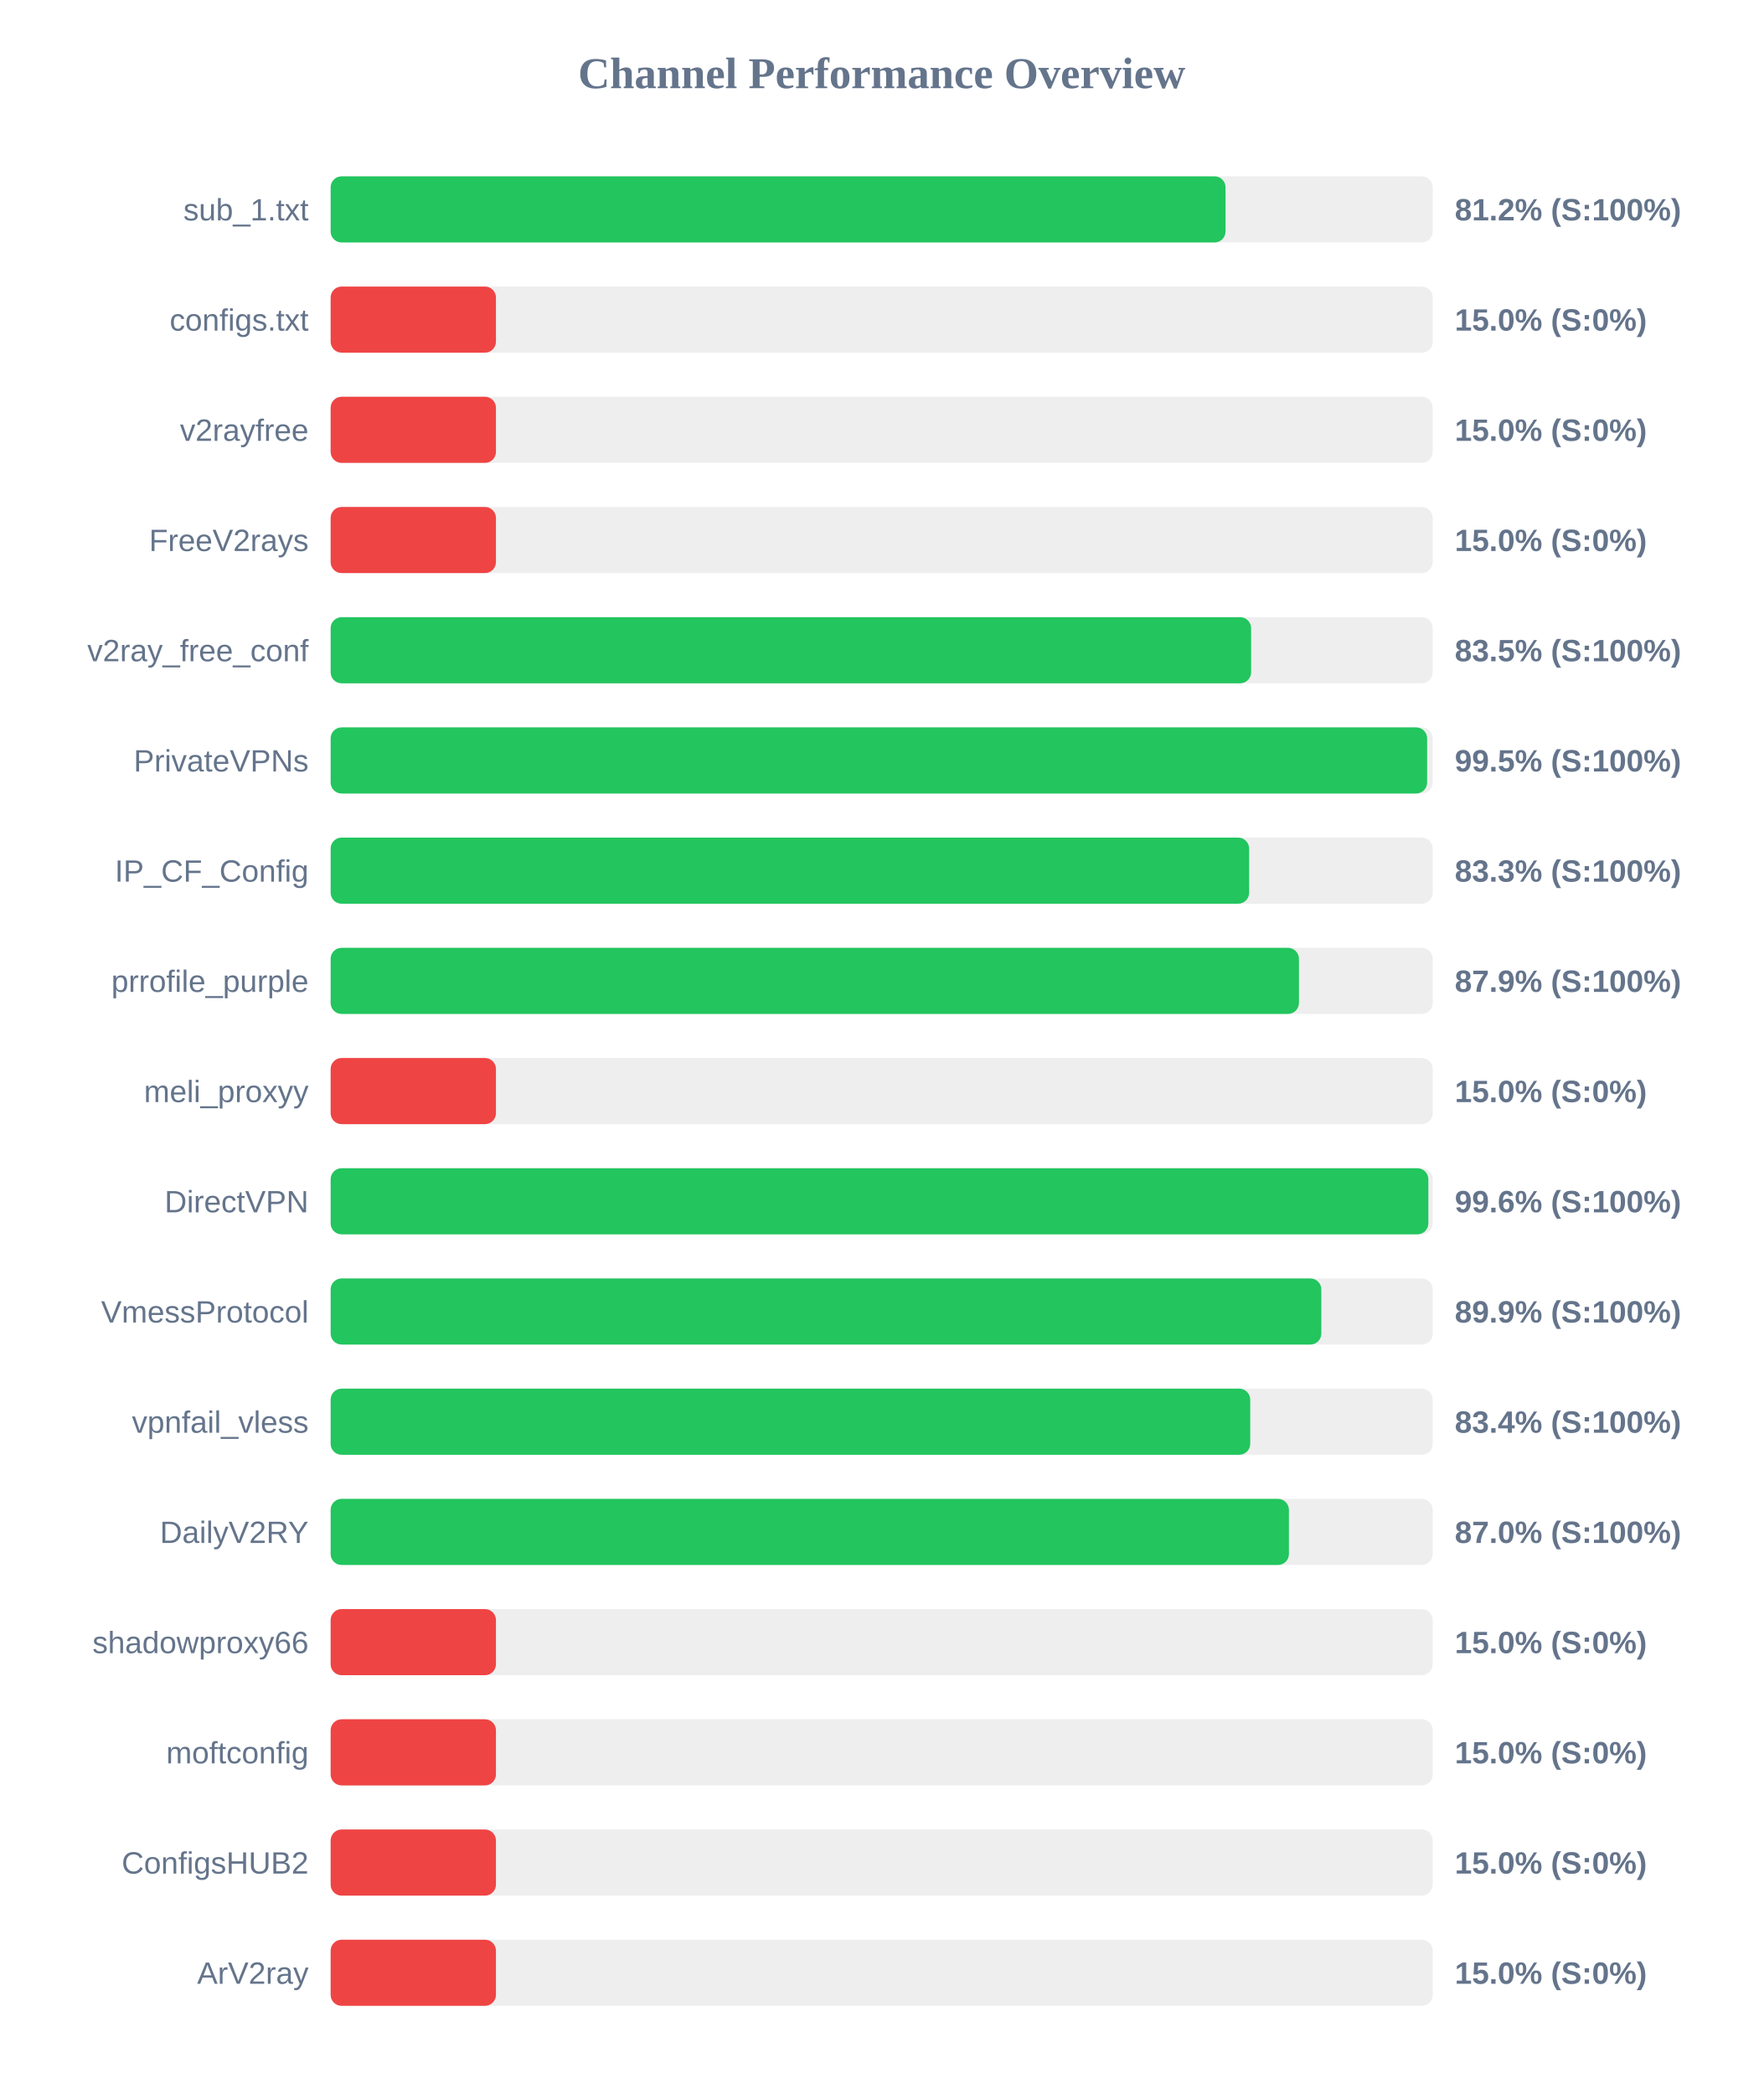
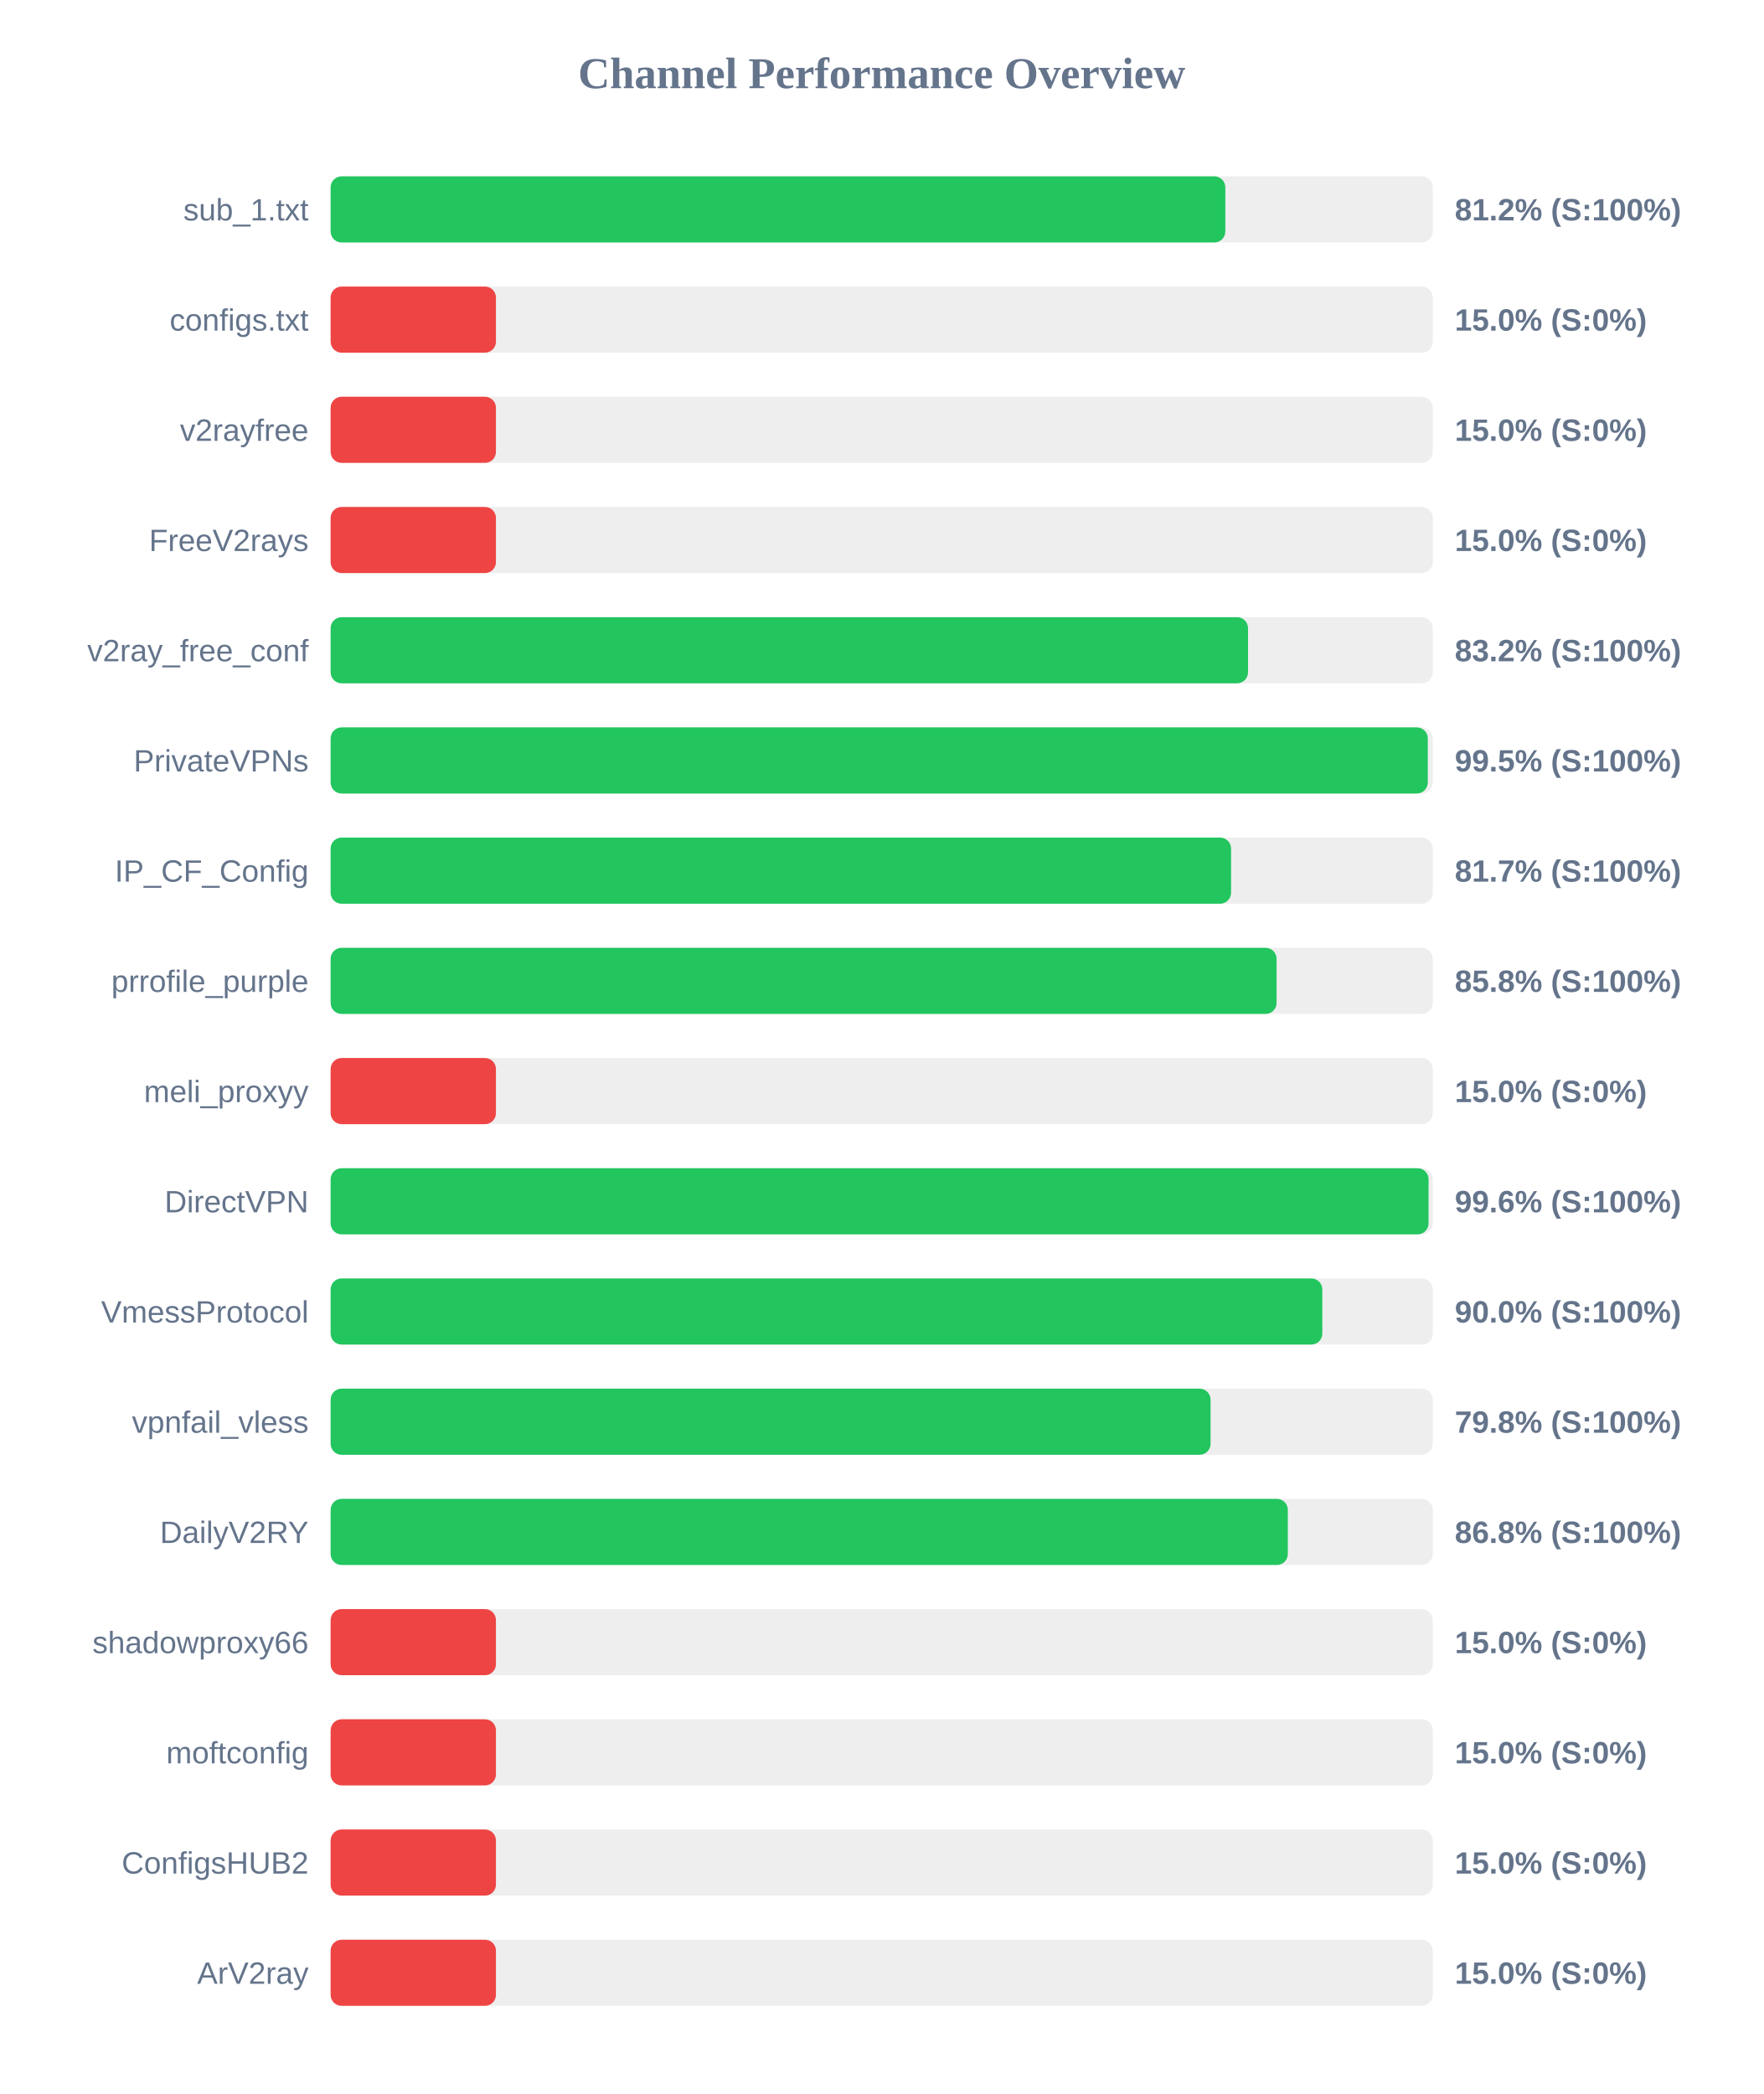
<svg xmlns="http://www.w3.org/2000/svg" width="800" height="950" version="1.1">
  <style>
        .row { font: 14px Arial; fill: #64748b; }
        .score { font: bold 14px Arial; fill: #64748b; }
    </style>
  <text x="400" y="40" text-anchor="middle" font-size="20px" font-weight="bold" fill="#64748b">Channel Performance Overview</text>
  <rect x="150" y="80" width="500" height="30" fill="#eee" rx="5" />
-   <rect x="150" y="80" width="406.0" height="30" fill="#22c55e" rx="5" />
+   <rect x="150" y="80" width="405.9" height="30" fill="#22c55e" rx="5" />
  <text x="140" y="100" text-anchor="end" class="row">sub_1.txt</text>
  <text x="660" y="100" text-anchor="start" class="score">81.2% (S:100%)</text>
  <rect x="150" y="130" width="500" height="30" fill="#eee" rx="5" />
  <rect x="150" y="130" width="75.0" height="30" fill="#ef4444" rx="5" />
  <text x="140" y="150" text-anchor="end" class="row">configs.txt</text>
  <text x="660" y="150" text-anchor="start" class="score">15.0% (S:0%)</text>
  <rect x="150" y="180" width="500" height="30" fill="#eee" rx="5" />
  <rect x="150" y="180" width="75.0" height="30" fill="#ef4444" rx="5" />
  <text x="140" y="200" text-anchor="end" class="row">v2rayfree</text>
  <text x="660" y="200" text-anchor="start" class="score">15.0% (S:0%)</text>
  <rect x="150" y="230" width="500" height="30" fill="#eee" rx="5" />
  <rect x="150" y="230" width="75.0" height="30" fill="#ef4444" rx="5" />
  <text x="140" y="250" text-anchor="end" class="row">FreeV2rays</text>
  <text x="660" y="250" text-anchor="start" class="score">15.0% (S:0%)</text>
  <rect x="150" y="280" width="500" height="30" fill="#eee" rx="5" />
-   <rect x="150" y="280" width="417.6" height="30" fill="#22c55e" rx="5" />
+   <rect x="150" y="280" width="416.2" height="30" fill="#22c55e" rx="5" />
  <text x="140" y="300" text-anchor="end" class="row">v2ray_free_conf</text>
-   <text x="660" y="300" text-anchor="start" class="score">83.5% (S:100%)</text>
+   <text x="660" y="300" text-anchor="start" class="score">83.2% (S:100%)</text>
  <rect x="150" y="330" width="500" height="30" fill="#eee" rx="5" />
-   <rect x="150" y="330" width="497.45" height="30" fill="#22c55e" rx="5" />
+   <rect x="150" y="330" width="497.75" height="30" fill="#22c55e" rx="5" />
  <text x="140" y="350" text-anchor="end" class="row">PrivateVPNs</text>
  <text x="660" y="350" text-anchor="start" class="score">99.5% (S:100%)</text>
  <rect x="150" y="380" width="500" height="30" fill="#eee" rx="5" />
-   <rect x="150" y="380" width="416.7" height="30" fill="#22c55e" rx="5" />
+   <rect x="150" y="380" width="408.5" height="30" fill="#22c55e" rx="5" />
  <text x="140" y="400" text-anchor="end" class="row">IP_CF_Config</text>
-   <text x="660" y="400" text-anchor="start" class="score">83.3% (S:100%)</text>
+   <text x="660" y="400" text-anchor="start" class="score">81.7% (S:100%)</text>
  <rect x="150" y="430" width="500" height="30" fill="#eee" rx="5" />
-   <rect x="150" y="430" width="439.3" height="30" fill="#22c55e" rx="5" />
+   <rect x="150" y="430" width="429.15" height="30" fill="#22c55e" rx="5" />
  <text x="140" y="450" text-anchor="end" class="row">prrofile_purple</text>
-   <text x="660" y="450" text-anchor="start" class="score">87.9% (S:100%)</text>
+   <text x="660" y="450" text-anchor="start" class="score">85.8% (S:100%)</text>
  <rect x="150" y="480" width="500" height="30" fill="#eee" rx="5" />
  <rect x="150" y="480" width="75.0" height="30" fill="#ef4444" rx="5" />
  <text x="140" y="500" text-anchor="end" class="row">meli_proxyy</text>
  <text x="660" y="500" text-anchor="start" class="score">15.0% (S:0%)</text>
  <rect x="150" y="530" width="500" height="30" fill="#eee" rx="5" />
-   <rect x="150" y="530" width="498.0" height="30" fill="#22c55e" rx="5" />
+   <rect x="150" y="530" width="498.1" height="30" fill="#22c55e" rx="5" />
  <text x="140" y="550" text-anchor="end" class="row">DirectVPN</text>
  <text x="660" y="550" text-anchor="start" class="score">99.6% (S:100%)</text>
  <rect x="150" y="580" width="500" height="30" fill="#eee" rx="5" />
-   <rect x="150" y="580" width="449.45" height="30" fill="#22c55e" rx="5" />
+   <rect x="150" y="580" width="449.9" height="30" fill="#22c55e" rx="5" />
  <text x="140" y="600" text-anchor="end" class="row">VmessProtocol</text>
-   <text x="660" y="600" text-anchor="start" class="score">89.9% (S:100%)</text>
+   <text x="660" y="600" text-anchor="start" class="score">90.0% (S:100%)</text>
  <rect x="150" y="630" width="500" height="30" fill="#eee" rx="5" />
-   <rect x="150" y="630" width="417.2" height="30" fill="#22c55e" rx="5" />
+   <rect x="150" y="630" width="399.2" height="30" fill="#22c55e" rx="5" />
  <text x="140" y="650" text-anchor="end" class="row">vpnfail_vless</text>
-   <text x="660" y="650" text-anchor="start" class="score">83.4% (S:100%)</text>
+   <text x="660" y="650" text-anchor="start" class="score">79.8% (S:100%)</text>
  <rect x="150" y="680" width="500" height="30" fill="#eee" rx="5" />
-   <rect x="150" y="680" width="434.75" height="30" fill="#22c55e" rx="5" />
+   <rect x="150" y="680" width="434.25" height="30" fill="#22c55e" rx="5" />
  <text x="140" y="700" text-anchor="end" class="row">DailyV2RY</text>
-   <text x="660" y="700" text-anchor="start" class="score">87.0% (S:100%)</text>
+   <text x="660" y="700" text-anchor="start" class="score">86.8% (S:100%)</text>
  <rect x="150" y="730" width="500" height="30" fill="#eee" rx="5" />
  <rect x="150" y="730" width="75.0" height="30" fill="#ef4444" rx="5" />
  <text x="140" y="750" text-anchor="end" class="row">shadowproxy66</text>
  <text x="660" y="750" text-anchor="start" class="score">15.0% (S:0%)</text>
  <rect x="150" y="780" width="500" height="30" fill="#eee" rx="5" />
  <rect x="150" y="780" width="75.0" height="30" fill="#ef4444" rx="5" />
  <text x="140" y="800" text-anchor="end" class="row">moftconfig</text>
  <text x="660" y="800" text-anchor="start" class="score">15.0% (S:0%)</text>
  <rect x="150" y="830" width="500" height="30" fill="#eee" rx="5" />
  <rect x="150" y="830" width="75.0" height="30" fill="#ef4444" rx="5" />
  <text x="140" y="850" text-anchor="end" class="row">ConfigsHUB2</text>
  <text x="660" y="850" text-anchor="start" class="score">15.0% (S:0%)</text>
  <rect x="150" y="880" width="500" height="30" fill="#eee" rx="5" />
  <rect x="150" y="880" width="75.0" height="30" fill="#ef4444" rx="5" />
  <text x="140" y="900" text-anchor="end" class="row">ArV2ray</text>
  <text x="660" y="900" text-anchor="start" class="score">15.0% (S:0%)</text>
</svg>
